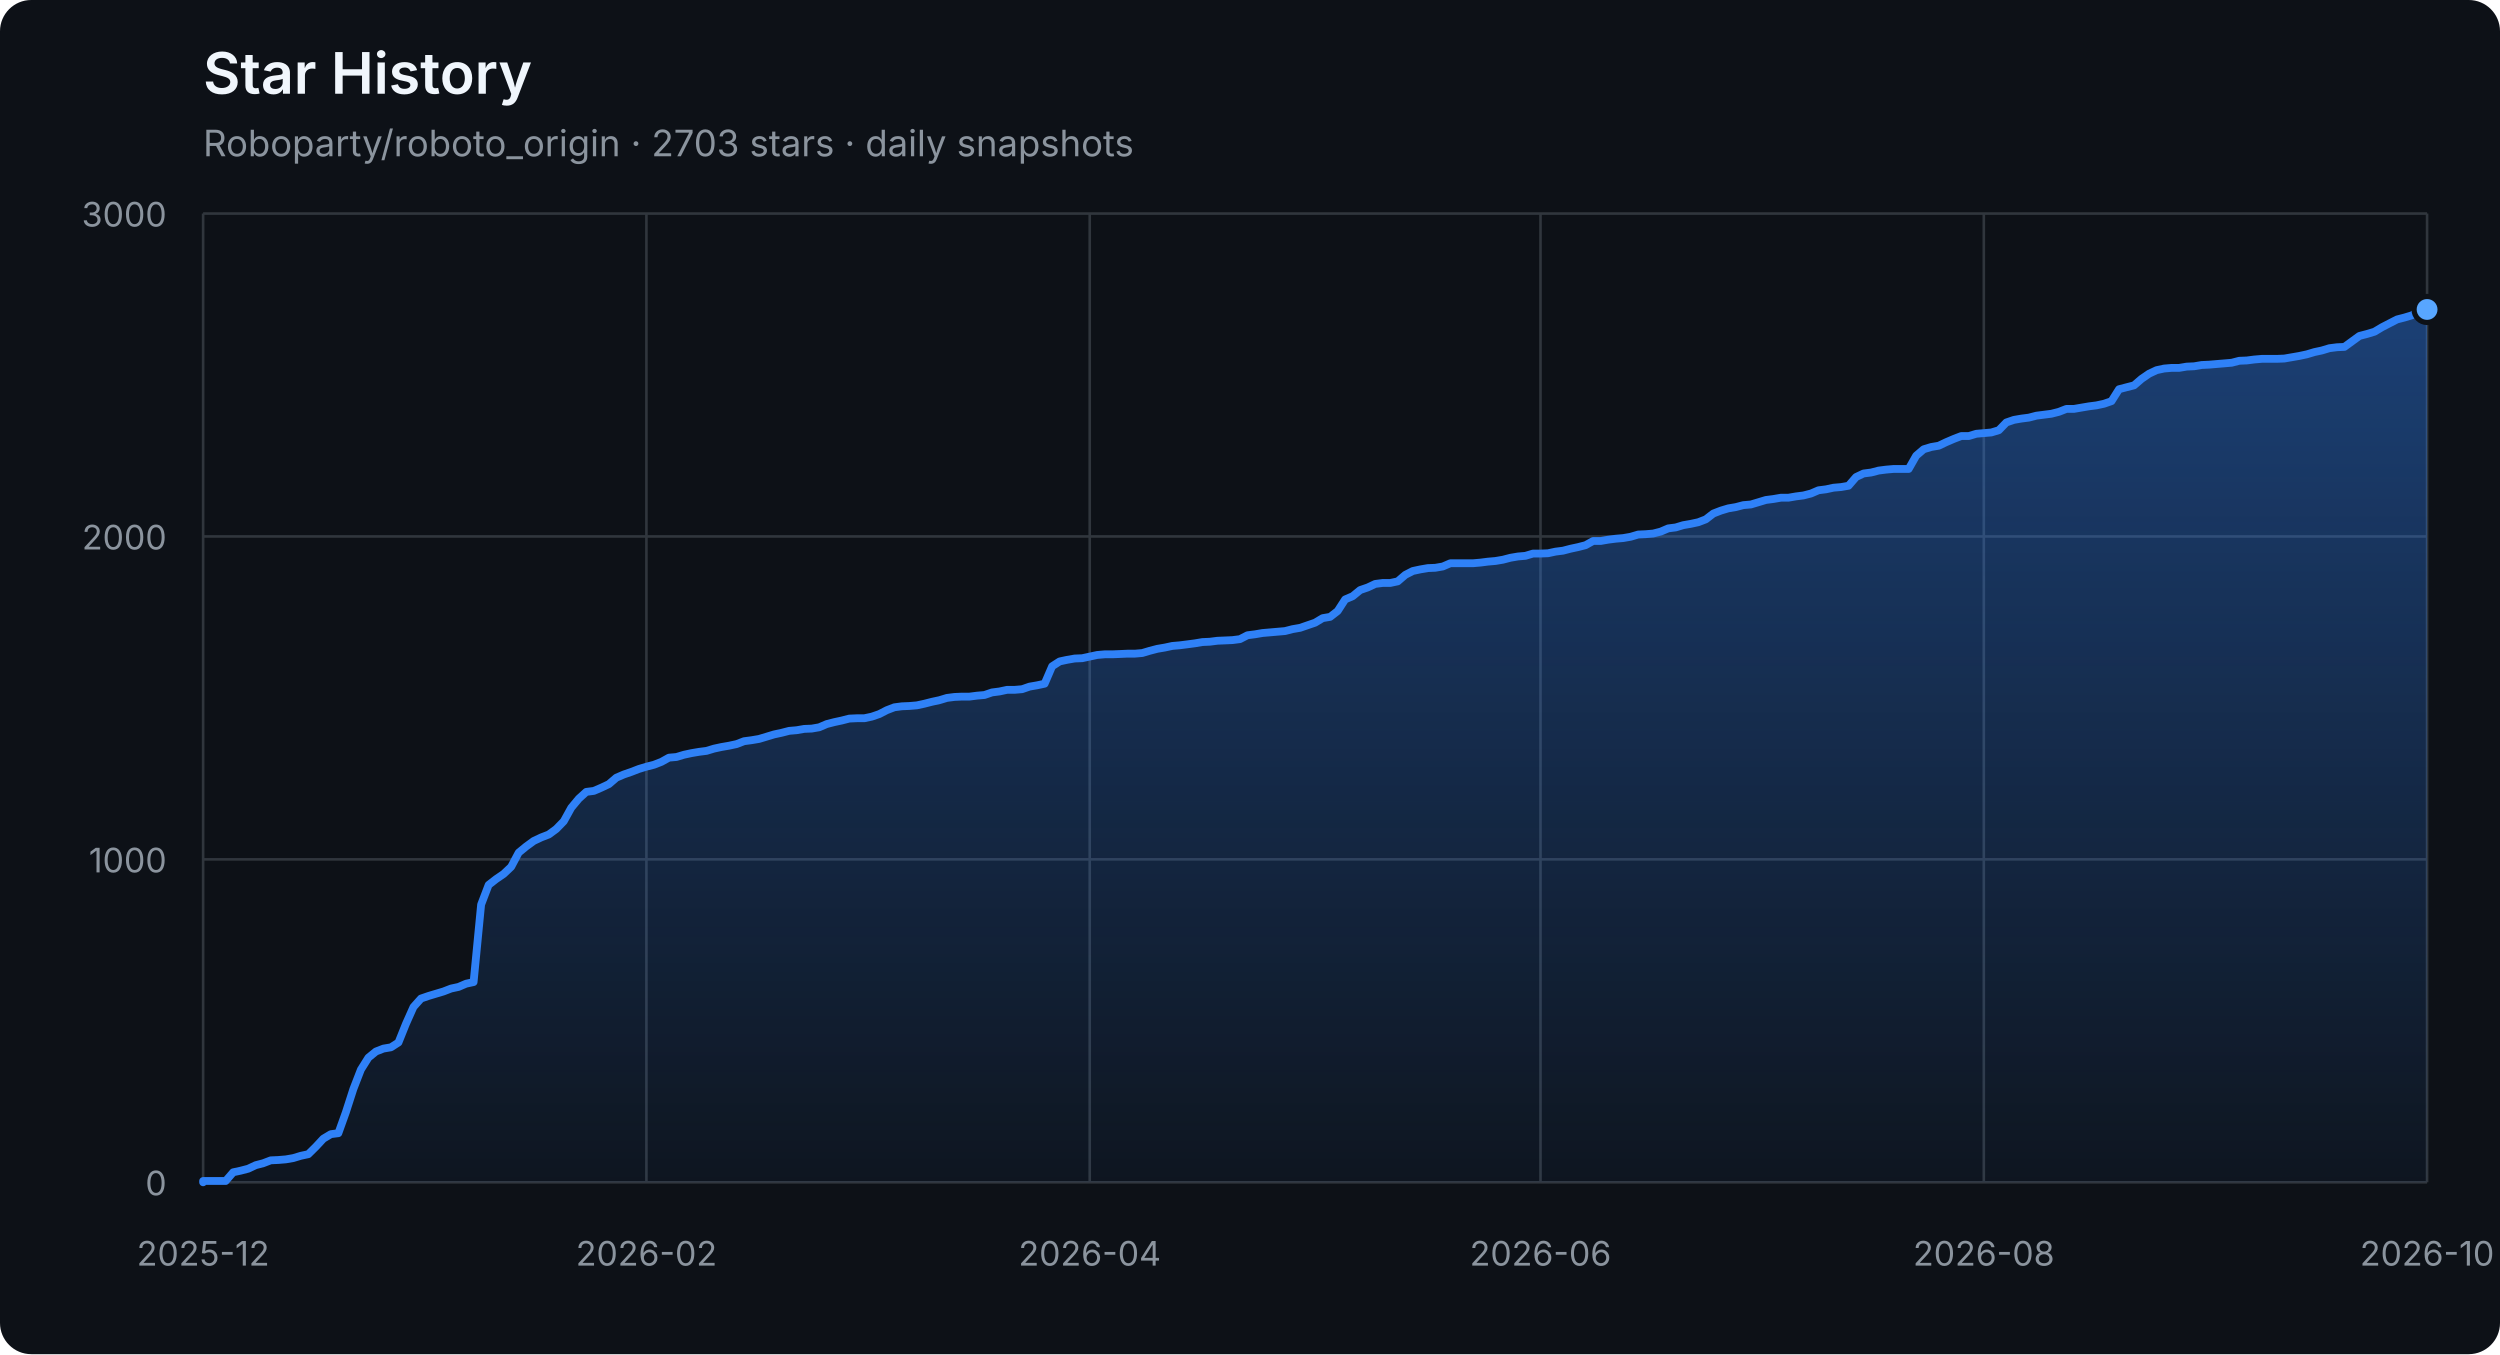
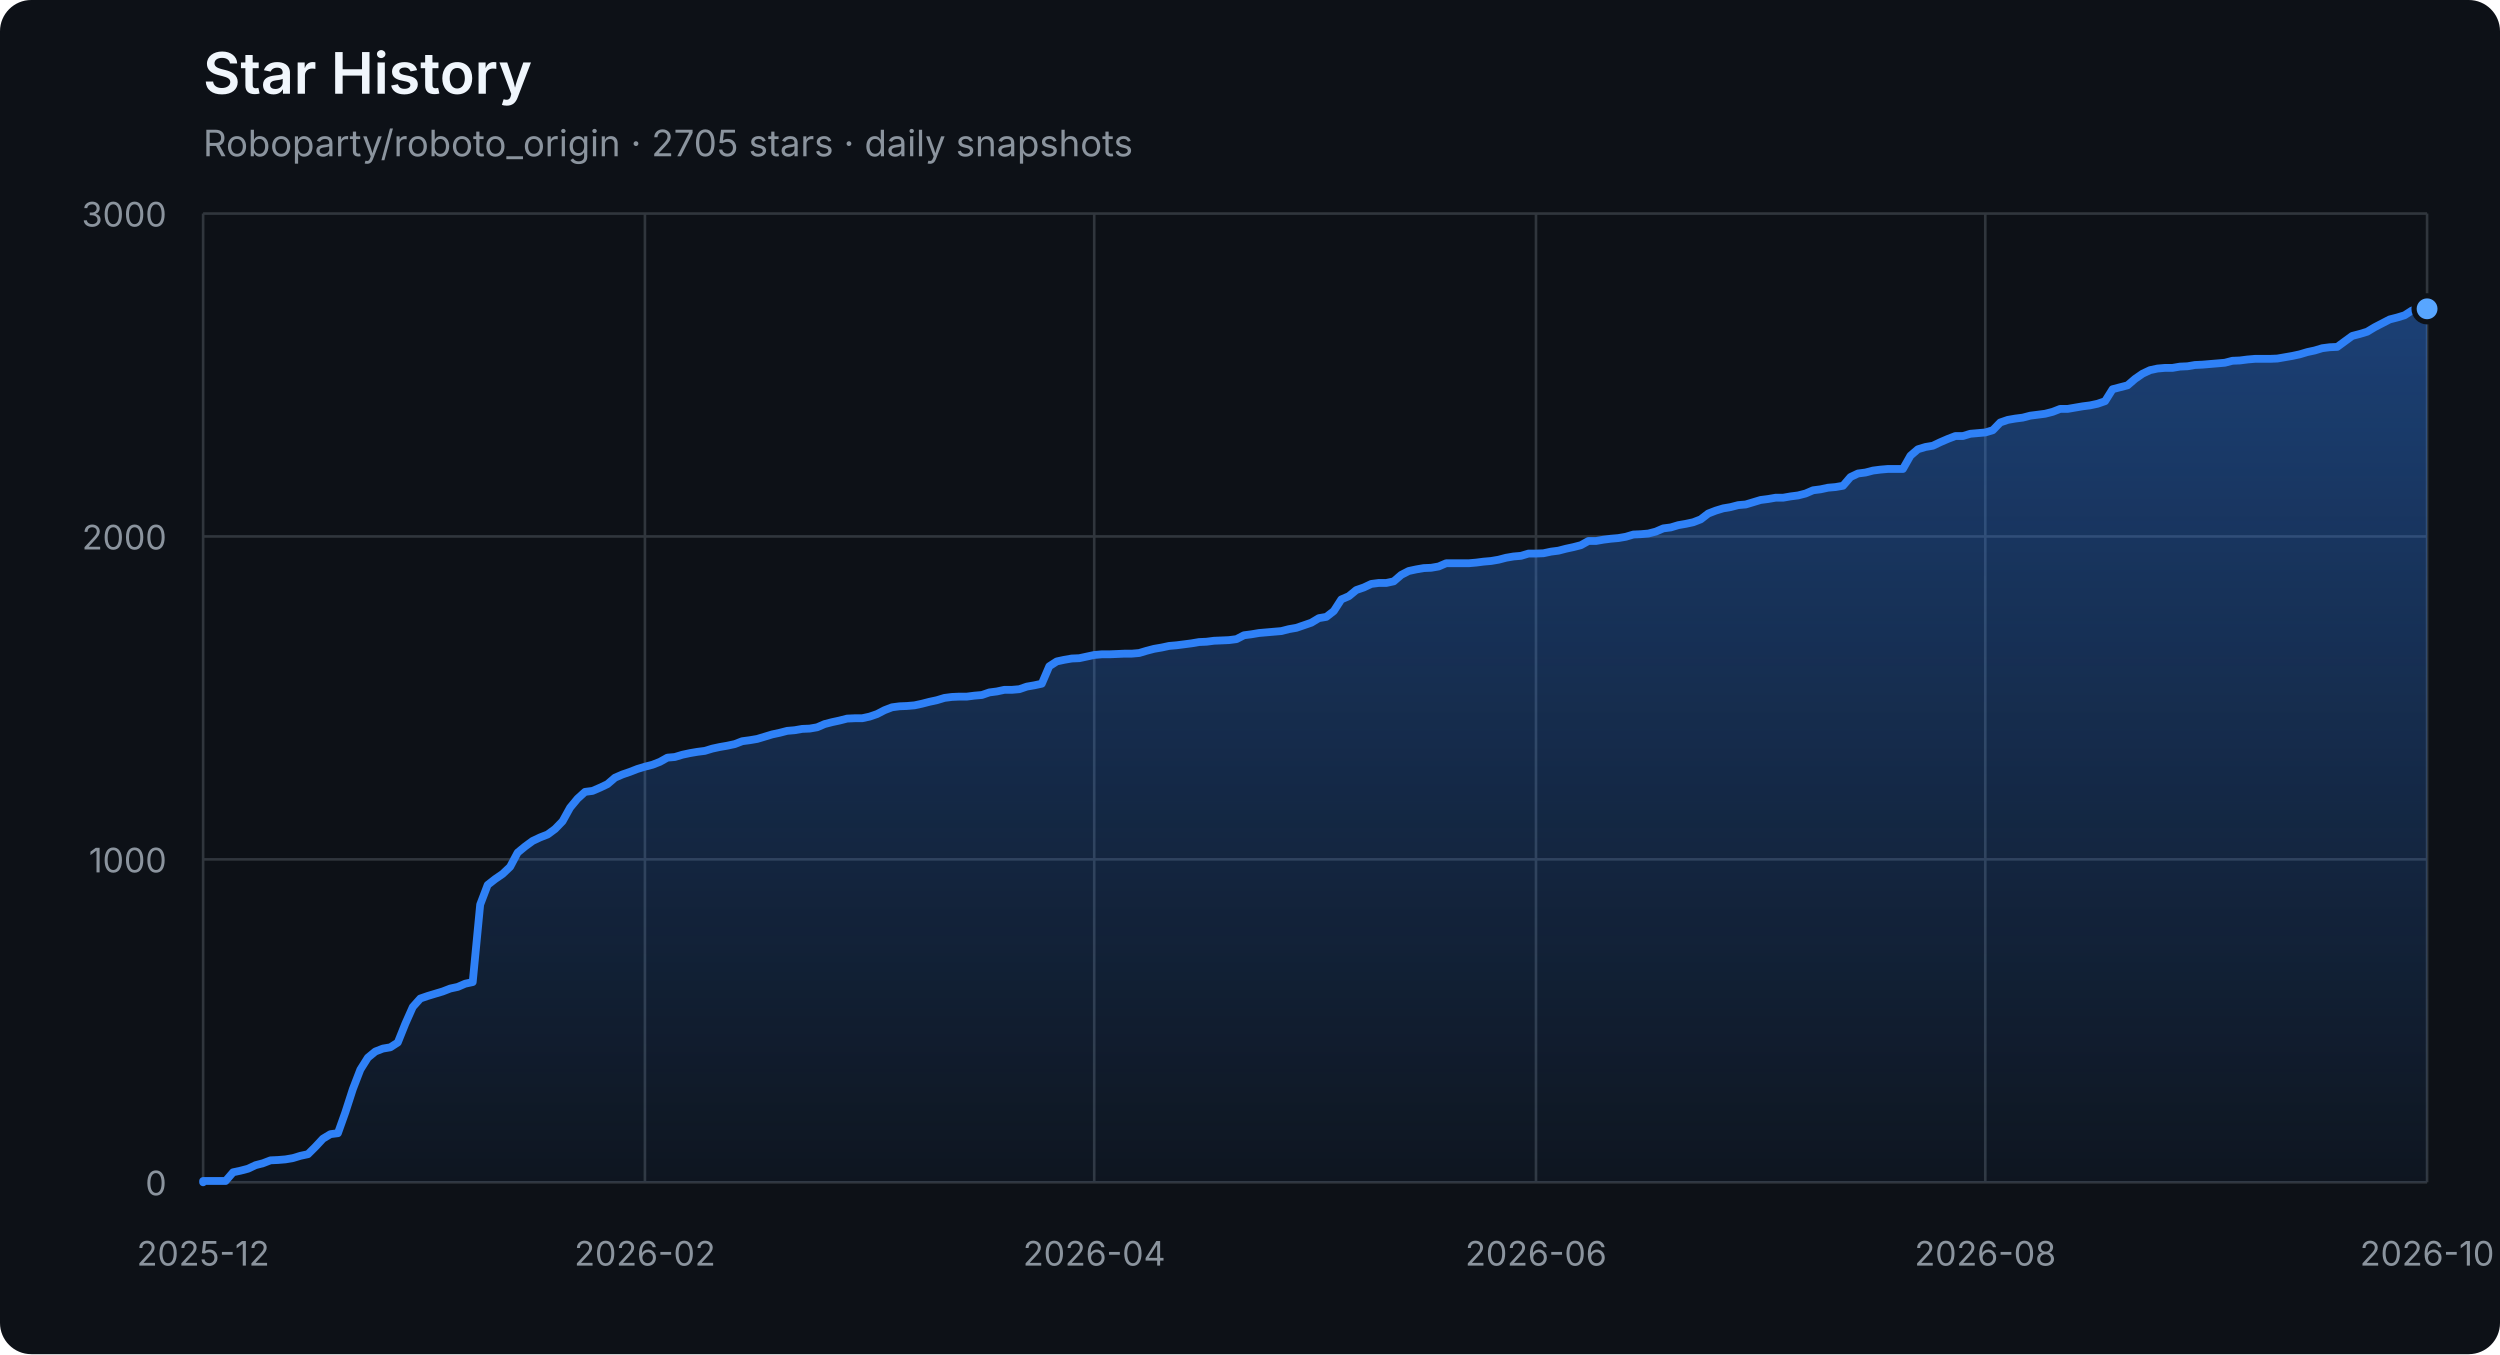
<svg xmlns="http://www.w3.org/2000/svg" width="960" height="520" viewBox="0 0 960 520" role="img" aria-labelledby="title description">
  <defs>
    <linearGradient id="area" x1="0" y1="0" x2="0" y2="1">
      <stop offset="0%" stop-color="#2f81f7" stop-opacity="0.42" />
      <stop offset="100%" stop-color="#2f81f7" stop-opacity="0.04" />
    </linearGradient>
  </defs>
  <style>
    .axis { fill: #8b949e; font: 13px -apple-system, BlinkMacSystemFont, "Segoe UI", sans-serif; }
    .grid { stroke: #30363d; stroke-width: 1; }
    .title { fill: #f0f6fc; font: 600 22px -apple-system, BlinkMacSystemFont, "Segoe UI", sans-serif; }
    .subtitle { fill: #8b949e; font: 14px -apple-system, BlinkMacSystemFont, "Segoe UI", sans-serif; }
  </style>
  <rect width="100%" height="100%" rx="12" fill="#0d1117" />
  <text x="78" y="36" class="title">Star History</text>
-   <text x="78" y="60" class="subtitle">Roboparty/roboto_origin · 2703 stars · daily snapshots</text>
+   <text x="78" y="60" class="subtitle">Roboparty/roboto_origin · 2705 stars · daily snapshots</text>
  <line x1="78" y1="454.00" x2="932" y2="454.00" class="grid" />
  <text x="64" y="459.00" class="axis" text-anchor="end">0</text>
  <line x1="78" y1="330.00" x2="932" y2="330.00" class="grid" />
  <text x="64" y="335.00" class="axis" text-anchor="end">1000</text>
  <line x1="78" y1="206.00" x2="932" y2="206.00" class="grid" />
  <text x="64" y="211.00" class="axis" text-anchor="end">2000</text>
  <line x1="78" y1="82.00" x2="932" y2="82.00" class="grid" />
  <text x="64" y="87.00" class="axis" text-anchor="end">3000</text>
  <line x1="78.00" y1="82" x2="78.00" y2="454" class="grid" />
  <text x="78.00" y="486" class="axis" text-anchor="middle">2025-12</text>
-   <line x1="248.22" y1="82" x2="248.22" y2="454" class="grid" />
-   <text x="248.22" y="486" class="axis" text-anchor="middle">2026-02</text>
-   <line x1="418.45" y1="82" x2="418.45" y2="454" class="grid" />
-   <text x="418.45" y="486" class="axis" text-anchor="middle">2026-04</text>
-   <line x1="591.55" y1="82" x2="591.55" y2="454" class="grid" />
-   <text x="591.55" y="486" class="axis" text-anchor="middle">2026-06</text>
-   <line x1="761.78" y1="82" x2="761.78" y2="454" class="grid" />
-   <text x="761.78" y="486" class="axis" text-anchor="middle">2026-08</text>
+   <line x1="247.65" y1="82" x2="247.65" y2="454" class="grid" />
+   <text x="247.65" y="486" class="axis" text-anchor="middle">2026-02</text>
+   <line x1="420.18" y1="82" x2="420.18" y2="454" class="grid" />
+   <text x="420.18" y="486" class="axis" text-anchor="middle">2026-04</text>
+   <line x1="589.82" y1="82" x2="589.82" y2="454" class="grid" />
+   <text x="589.82" y="486" class="axis" text-anchor="middle">2026-06</text>
+   <line x1="762.35" y1="82" x2="762.35" y2="454" class="grid" />
+   <text x="762.35" y="486" class="axis" text-anchor="middle">2026-08</text>
  <line x1="932.00" y1="82" x2="932.00" y2="454" class="grid" />
  <text x="932.00" y="486" class="axis" text-anchor="middle">2026-10</text>
-   <polygon points="78,454 78.00,454.00 78.00,453.50 80.89,453.50 83.77,453.50 86.66,453.50 89.54,450.16 92.43,449.54 95.31,448.79 98.20,447.43 101.08,446.68 103.97,445.57 106.85,445.44 109.74,445.20 112.62,444.70 115.51,443.83 118.39,443.21 121.28,440.36 124.16,437.26 127.05,435.52 129.93,435.15 132.82,427.09 135.70,418.16 138.59,410.72 141.47,406.14 144.36,403.78 147.24,402.66 150.13,402.17 153.01,400.31 155.90,393.12 158.78,386.67 161.67,383.44 164.55,382.45 167.44,381.58 170.32,380.72 173.21,379.60 176.09,378.98 178.98,377.74 181.86,377.12 184.75,347.36 187.64,339.80 190.52,337.56 193.41,335.58 196.29,332.85 199.18,327.40 202.06,325.04 204.95,322.93 207.83,321.57 210.72,320.45 213.60,318.34 216.49,315.37 219.37,310.16 222.26,306.69 225.14,304.08 228.03,303.71 230.91,302.47 233.80,301.11 236.68,298.63 239.57,297.39 242.45,296.40 245.34,295.28 248.22,294.41 251.11,293.67 253.99,292.55 256.88,290.94 259.76,290.69 262.65,289.82 265.53,289.20 268.42,288.71 271.30,288.34 274.19,287.47 277.07,286.85 279.96,286.35 282.84,285.73 285.73,284.62 288.61,284.24 291.50,283.75 294.39,282.88 297.27,282.01 300.16,281.39 303.04,280.65 305.93,280.40 308.81,279.90 311.70,279.78 314.58,279.28 317.47,278.04 320.35,277.30 323.24,276.68 326.12,275.94 329.01,275.81 331.89,275.81 334.78,275.19 337.66,274.20 340.55,272.71 343.43,271.60 346.32,271.22 349.20,271.10 352.09,270.85 354.97,270.23 357.86,269.49 360.74,268.87 363.63,268.00 366.51,267.63 369.40,267.50 372.28,267.50 375.17,267.13 378.05,266.88 380.94,265.89 383.82,265.52 386.71,264.90 389.59,264.90 392.48,264.65 395.36,263.66 398.25,263.16 401.14,262.54 404.02,255.85 406.91,253.99 409.79,253.37 412.68,252.87 415.56,252.75 418.45,252.13 421.33,251.51 424.22,251.26 427.10,251.26 429.99,251.14 432.87,251.01 435.76,251.01 438.64,250.76 441.53,249.90 444.41,249.15 447.30,248.66 450.18,248.04 453.07,247.79 455.95,247.42 458.84,247.04 461.72,246.55 464.61,246.42 467.49,246.05 470.38,245.93 473.26,245.80 476.15,245.43 479.03,243.94 481.92,243.57 484.80,243.08 487.69,242.83 490.57,242.58 493.46,242.33 496.34,241.59 499.23,241.09 502.11,240.10 505.00,239.11 507.89,237.37 510.77,236.88 513.66,234.64 516.54,230.18 519.43,228.94 522.31,226.58 525.20,225.59 528.08,224.23 530.97,223.86 533.85,223.86 536.74,223.24 539.62,220.76 542.51,219.27 545.39,218.65 548.28,218.15 551.16,218.03 554.05,217.53 556.93,216.29 559.82,216.29 562.70,216.29 565.59,216.29 568.47,216.04 571.36,215.67 574.24,215.42 577.13,214.93 580.01,214.18 582.90,213.69 585.78,213.44 588.67,212.57 591.55,212.57 594.44,212.45 597.32,211.83 600.21,211.46 603.09,210.71 605.98,210.09 608.86,209.35 611.75,207.74 614.64,207.74 617.52,207.24 620.41,206.87 623.29,206.62 626.18,206.12 629.06,205.26 631.95,205.13 634.83,204.88 637.72,204.14 640.60,202.90 643.49,202.53 646.37,201.66 649.26,201.16 652.14,200.54 655.03,199.43 657.91,197.20 660.80,196.08 663.68,195.21 666.57,194.72 669.45,193.97 672.34,193.72 675.22,192.86 678.11,191.99 680.99,191.62 683.88,191.12 686.76,191.12 689.65,190.62 692.53,190.25 695.42,189.51 698.30,188.27 701.19,187.90 704.07,187.28 706.96,187.03 709.84,186.53 712.73,183.18 715.61,181.82 718.50,181.45 721.39,180.70 724.27,180.33 727.16,180.08 730.04,180.08 732.93,180.08 735.81,175.00 738.70,172.52 741.58,171.65 744.47,171.16 747.35,169.79 750.24,168.55 753.12,167.44 756.01,167.44 758.89,166.57 761.78,166.32 764.66,166.07 767.55,165.20 770.43,162.23 773.32,161.24 776.20,160.74 779.09,160.37 781.97,159.62 784.86,159.25 787.74,158.88 790.63,158.14 793.51,157.02 796.40,157.02 799.28,156.52 802.17,156.03 805.05,155.66 807.94,155.04 810.82,154.04 813.71,149.46 816.59,148.71 819.48,147.97 822.36,145.49 825.25,143.50 828.14,142.14 831.02,141.52 833.91,141.27 836.79,141.27 839.68,140.78 842.56,140.65 845.45,140.16 848.33,140.03 851.22,139.78 854.10,139.54 856.99,139.29 859.87,138.54 862.76,138.42 865.64,138.05 868.53,137.80 871.41,137.80 874.30,137.80 877.18,137.68 880.07,137.18 882.95,136.68 885.84,136.06 888.72,135.20 891.61,134.58 894.49,133.71 897.38,133.34 900.26,133.21 903.15,131.10 906.03,129.00 908.92,128.25 911.80,127.38 914.69,125.65 917.57,124.16 920.46,122.67 923.34,121.93 926.23,121.06 929.11,119.20 932.00,118.83 932.00,454" fill="url(#area)" />
-   <polyline points="78.00,454.00 78.00,453.50 80.89,453.50 83.77,453.50 86.66,453.50 89.54,450.16 92.43,449.54 95.31,448.79 98.20,447.43 101.08,446.68 103.97,445.57 106.85,445.44 109.74,445.20 112.62,444.70 115.51,443.83 118.39,443.21 121.28,440.36 124.16,437.26 127.05,435.52 129.93,435.15 132.82,427.09 135.70,418.16 138.59,410.72 141.47,406.14 144.36,403.78 147.24,402.66 150.13,402.17 153.01,400.31 155.90,393.12 158.78,386.67 161.67,383.44 164.55,382.45 167.44,381.58 170.32,380.72 173.21,379.60 176.09,378.98 178.98,377.74 181.86,377.12 184.75,347.36 187.64,339.80 190.52,337.56 193.41,335.58 196.29,332.85 199.18,327.40 202.06,325.04 204.95,322.93 207.83,321.57 210.72,320.45 213.60,318.34 216.49,315.37 219.37,310.16 222.26,306.69 225.14,304.08 228.03,303.71 230.91,302.47 233.80,301.11 236.68,298.63 239.57,297.39 242.45,296.40 245.34,295.28 248.22,294.41 251.11,293.67 253.99,292.55 256.88,290.94 259.76,290.69 262.65,289.82 265.53,289.20 268.42,288.71 271.30,288.34 274.19,287.47 277.07,286.85 279.96,286.35 282.84,285.73 285.73,284.62 288.61,284.24 291.50,283.75 294.39,282.88 297.27,282.01 300.16,281.39 303.04,280.65 305.93,280.40 308.81,279.90 311.70,279.78 314.58,279.28 317.47,278.04 320.35,277.30 323.24,276.68 326.12,275.94 329.01,275.81 331.89,275.81 334.78,275.19 337.66,274.20 340.55,272.71 343.43,271.60 346.32,271.22 349.20,271.10 352.09,270.85 354.97,270.23 357.86,269.49 360.74,268.87 363.63,268.00 366.51,267.63 369.40,267.50 372.28,267.50 375.17,267.13 378.05,266.88 380.94,265.89 383.82,265.52 386.71,264.90 389.59,264.90 392.48,264.65 395.36,263.66 398.25,263.16 401.14,262.54 404.02,255.85 406.91,253.99 409.79,253.37 412.68,252.87 415.56,252.75 418.45,252.13 421.33,251.51 424.22,251.26 427.10,251.26 429.99,251.14 432.87,251.01 435.76,251.01 438.64,250.76 441.53,249.90 444.41,249.15 447.30,248.66 450.18,248.04 453.07,247.79 455.95,247.42 458.84,247.04 461.72,246.55 464.61,246.42 467.49,246.05 470.38,245.93 473.26,245.80 476.15,245.43 479.03,243.94 481.92,243.57 484.80,243.08 487.69,242.83 490.57,242.58 493.46,242.33 496.34,241.59 499.23,241.09 502.11,240.10 505.00,239.11 507.89,237.37 510.77,236.88 513.66,234.64 516.54,230.18 519.43,228.94 522.31,226.58 525.20,225.59 528.08,224.23 530.97,223.86 533.85,223.86 536.74,223.24 539.62,220.76 542.51,219.27 545.39,218.65 548.28,218.15 551.16,218.03 554.05,217.53 556.93,216.29 559.82,216.29 562.70,216.29 565.59,216.29 568.47,216.04 571.36,215.67 574.24,215.42 577.13,214.93 580.01,214.18 582.90,213.69 585.78,213.44 588.67,212.57 591.55,212.57 594.44,212.45 597.32,211.83 600.21,211.46 603.09,210.71 605.98,210.09 608.86,209.35 611.75,207.74 614.64,207.74 617.52,207.24 620.41,206.87 623.29,206.62 626.18,206.12 629.06,205.26 631.95,205.13 634.83,204.88 637.72,204.14 640.60,202.90 643.49,202.53 646.37,201.66 649.26,201.16 652.14,200.54 655.03,199.43 657.91,197.20 660.80,196.08 663.68,195.21 666.57,194.72 669.45,193.97 672.34,193.72 675.22,192.86 678.11,191.99 680.99,191.62 683.88,191.12 686.76,191.12 689.65,190.62 692.53,190.25 695.42,189.51 698.30,188.27 701.19,187.90 704.07,187.28 706.96,187.03 709.84,186.53 712.73,183.18 715.61,181.82 718.50,181.45 721.39,180.70 724.27,180.33 727.16,180.08 730.04,180.08 732.93,180.08 735.81,175.00 738.70,172.52 741.58,171.65 744.47,171.16 747.35,169.79 750.24,168.55 753.12,167.44 756.01,167.44 758.89,166.57 761.78,166.32 764.66,166.07 767.55,165.20 770.43,162.23 773.32,161.24 776.20,160.74 779.09,160.37 781.97,159.62 784.86,159.25 787.74,158.88 790.63,158.14 793.51,157.02 796.40,157.02 799.28,156.52 802.17,156.03 805.05,155.66 807.94,155.04 810.82,154.04 813.71,149.46 816.59,148.71 819.48,147.97 822.36,145.49 825.25,143.50 828.14,142.14 831.02,141.52 833.91,141.27 836.79,141.27 839.68,140.78 842.56,140.65 845.45,140.16 848.33,140.03 851.22,139.78 854.10,139.54 856.99,139.29 859.87,138.54 862.76,138.42 865.64,138.05 868.53,137.80 871.41,137.80 874.30,137.80 877.18,137.68 880.07,137.18 882.95,136.68 885.84,136.06 888.72,135.20 891.61,134.58 894.49,133.71 897.38,133.34 900.26,133.21 903.15,131.10 906.03,129.00 908.92,128.25 911.80,127.38 914.69,125.65 917.57,124.16 920.46,122.67 923.34,121.93 926.23,121.06 929.11,119.20 932.00,118.83" fill="none" stroke="#2f81f7" stroke-width="3" stroke-linejoin="round" stroke-linecap="round" />
-   <circle cx="932.00" cy="118.83" r="5" fill="#58a6ff" stroke="#0d1117" stroke-width="2" />
+   <polygon points="78,454 78.00,454.00 78.00,453.50 80.88,453.50 83.75,453.50 86.63,453.50 89.50,450.16 92.38,449.54 95.25,448.79 98.13,447.43 101.00,446.68 103.88,445.57 106.75,445.44 109.63,445.20 112.51,444.70 115.38,443.83 118.26,443.21 121.13,440.36 124.01,437.26 126.88,435.52 129.76,435.15 132.63,427.09 135.51,418.16 138.38,410.72 141.26,406.14 144.13,403.78 147.01,402.66 149.89,402.17 152.76,400.31 155.64,393.12 158.51,386.67 161.39,383.44 164.26,382.45 167.14,381.58 170.01,380.72 172.89,379.60 175.76,378.98 178.64,377.74 181.52,377.12 184.39,347.36 187.27,339.80 190.14,337.56 193.02,335.58 195.89,332.85 198.77,327.40 201.64,325.04 204.52,322.93 207.39,321.57 210.27,320.45 213.14,318.34 216.02,315.37 218.90,310.16 221.77,306.69 224.65,304.08 227.52,303.71 230.40,302.47 233.27,301.11 236.15,298.63 239.02,297.39 241.90,296.40 244.77,295.28 247.65,294.41 250.53,293.67 253.40,292.55 256.28,290.94 259.15,290.69 262.03,289.82 264.90,289.20 267.78,288.71 270.65,288.34 273.53,287.47 276.40,286.85 279.28,286.35 282.15,285.73 285.03,284.62 287.91,284.24 290.78,283.75 293.66,282.88 296.53,282.01 299.41,281.39 302.28,280.65 305.16,280.40 308.03,279.90 310.91,279.78 313.78,279.28 316.66,278.04 319.54,277.30 322.41,276.68 325.29,275.94 328.16,275.81 331.04,275.81 333.91,275.19 336.79,274.20 339.66,272.71 342.54,271.60 345.41,271.22 348.29,271.10 351.16,270.85 354.04,270.23 356.92,269.49 359.79,268.87 362.67,268.00 365.54,267.63 368.42,267.50 371.29,267.50 374.17,267.13 377.04,266.88 379.92,265.89 382.79,265.52 385.67,264.90 388.55,264.90 391.42,264.65 394.30,263.66 397.17,263.16 400.05,262.54 402.92,255.85 405.80,253.99 408.67,253.37 411.55,252.87 414.42,252.75 417.30,252.13 420.18,251.51 423.05,251.26 425.93,251.26 428.80,251.14 431.68,251.01 434.55,251.01 437.43,250.76 440.30,249.90 443.18,249.15 446.05,248.66 448.93,248.04 451.80,247.79 454.68,247.42 457.56,247.04 460.43,246.55 463.31,246.42 466.18,246.05 469.06,245.93 471.93,245.80 474.81,245.43 477.68,243.94 480.56,243.57 483.43,243.08 486.31,242.83 489.19,242.58 492.06,242.33 494.94,241.59 497.81,241.09 500.69,240.10 503.56,239.11 506.44,237.37 509.31,236.88 512.19,234.64 515.06,230.18 517.94,228.94 520.81,226.58 523.69,225.59 526.57,224.23 529.44,223.86 532.32,223.86 535.19,223.24 538.07,220.76 540.94,219.27 543.82,218.65 546.69,218.15 549.57,218.03 552.44,217.53 555.32,216.29 558.20,216.29 561.07,216.29 563.95,216.29 566.82,216.04 569.70,215.67 572.57,215.42 575.45,214.93 578.32,214.18 581.20,213.69 584.07,213.44 586.95,212.57 589.82,212.57 592.70,212.45 595.58,211.83 598.45,211.46 601.33,210.71 604.20,210.09 607.08,209.35 609.95,207.74 612.83,207.74 615.70,207.24 618.58,206.87 621.45,206.62 624.33,206.12 627.21,205.26 630.08,205.13 632.96,204.88 635.83,204.14 638.71,202.90 641.58,202.53 644.46,201.66 647.33,201.16 650.21,200.54 653.08,199.43 655.96,197.20 658.84,196.08 661.71,195.21 664.59,194.72 667.46,193.97 670.34,193.72 673.21,192.86 676.09,191.99 678.96,191.62 681.84,191.12 684.71,191.12 687.59,190.62 690.46,190.25 693.34,189.51 696.22,188.27 699.09,187.90 701.97,187.28 704.84,187.03 707.72,186.53 710.59,183.18 713.47,181.82 716.34,181.45 719.22,180.70 722.09,180.33 724.97,180.08 727.85,180.08 730.72,180.08 733.60,175.00 736.47,172.52 739.35,171.65 742.22,171.16 745.10,169.79 747.97,168.55 750.85,167.44 753.72,167.44 756.60,166.57 759.47,166.32 762.35,166.07 765.23,165.20 768.10,162.23 770.98,161.24 773.85,160.74 776.73,160.37 779.60,159.62 782.48,159.25 785.35,158.88 788.23,158.14 791.10,157.02 793.98,157.02 796.86,156.52 799.73,156.03 802.61,155.66 805.48,155.04 808.36,154.04 811.23,149.46 814.11,148.71 816.98,147.97 819.86,145.49 822.73,143.50 825.61,142.14 828.48,141.52 831.36,141.27 834.24,141.27 837.11,140.78 839.99,140.65 842.86,140.16 845.74,140.03 848.61,139.78 851.49,139.54 854.36,139.29 857.24,138.54 860.11,138.42 862.99,138.05 865.87,137.80 868.74,137.80 871.62,137.80 874.49,137.68 877.37,137.18 880.24,136.68 883.12,136.06 885.99,135.20 888.87,134.58 891.74,133.71 894.62,133.34 897.49,133.21 900.37,131.10 903.25,129.00 906.12,128.25 909.00,127.38 911.87,125.65 914.75,124.16 917.62,122.67 920.50,121.93 923.37,121.06 926.25,119.20 929.12,118.83 932.00,118.58 932.00,454" fill="url(#area)" />
+   <polyline points="78.00,454.00 78.00,453.50 80.88,453.50 83.75,453.50 86.63,453.50 89.50,450.16 92.38,449.54 95.25,448.79 98.13,447.43 101.00,446.68 103.88,445.57 106.75,445.44 109.63,445.20 112.51,444.70 115.38,443.83 118.26,443.21 121.13,440.36 124.01,437.26 126.88,435.52 129.76,435.15 132.63,427.09 135.51,418.16 138.38,410.72 141.26,406.14 144.13,403.78 147.01,402.66 149.89,402.17 152.76,400.31 155.64,393.12 158.51,386.67 161.39,383.44 164.26,382.45 167.14,381.58 170.01,380.72 172.89,379.60 175.76,378.98 178.64,377.74 181.52,377.12 184.39,347.36 187.27,339.80 190.14,337.56 193.02,335.58 195.89,332.85 198.77,327.40 201.64,325.04 204.52,322.93 207.39,321.57 210.27,320.45 213.14,318.34 216.02,315.37 218.90,310.16 221.77,306.69 224.65,304.08 227.52,303.71 230.40,302.47 233.27,301.11 236.15,298.63 239.02,297.39 241.90,296.40 244.77,295.28 247.65,294.41 250.53,293.67 253.40,292.55 256.28,290.94 259.15,290.69 262.03,289.82 264.90,289.20 267.78,288.71 270.65,288.34 273.53,287.47 276.40,286.85 279.28,286.35 282.15,285.73 285.03,284.62 287.91,284.24 290.78,283.75 293.66,282.88 296.53,282.01 299.41,281.39 302.28,280.65 305.16,280.40 308.03,279.90 310.91,279.78 313.78,279.28 316.66,278.04 319.54,277.30 322.41,276.68 325.29,275.94 328.16,275.81 331.04,275.81 333.91,275.19 336.79,274.20 339.66,272.71 342.54,271.60 345.41,271.22 348.29,271.10 351.16,270.85 354.04,270.23 356.92,269.49 359.79,268.87 362.67,268.00 365.54,267.63 368.42,267.50 371.29,267.50 374.17,267.13 377.04,266.88 379.92,265.89 382.79,265.52 385.67,264.90 388.55,264.90 391.42,264.65 394.30,263.66 397.17,263.16 400.05,262.54 402.92,255.85 405.80,253.99 408.67,253.37 411.55,252.87 414.42,252.75 417.30,252.13 420.18,251.51 423.05,251.26 425.93,251.26 428.80,251.14 431.68,251.01 434.55,251.01 437.43,250.76 440.30,249.90 443.18,249.15 446.05,248.66 448.93,248.04 451.80,247.79 454.68,247.42 457.56,247.04 460.43,246.55 463.31,246.42 466.18,246.05 469.06,245.93 471.93,245.80 474.81,245.43 477.68,243.94 480.56,243.57 483.43,243.08 486.31,242.83 489.19,242.58 492.06,242.33 494.94,241.59 497.81,241.09 500.69,240.10 503.56,239.11 506.44,237.37 509.31,236.88 512.19,234.64 515.06,230.18 517.94,228.94 520.81,226.58 523.69,225.59 526.57,224.23 529.44,223.86 532.32,223.86 535.19,223.24 538.07,220.76 540.94,219.27 543.82,218.65 546.69,218.15 549.57,218.03 552.44,217.53 555.32,216.29 558.20,216.29 561.07,216.29 563.95,216.29 566.82,216.04 569.70,215.67 572.57,215.42 575.45,214.93 578.32,214.18 581.20,213.69 584.07,213.44 586.95,212.57 589.82,212.57 592.70,212.45 595.58,211.83 598.45,211.46 601.33,210.71 604.20,210.09 607.08,209.35 609.95,207.74 612.83,207.74 615.70,207.24 618.58,206.87 621.45,206.62 624.33,206.12 627.21,205.26 630.08,205.13 632.96,204.88 635.83,204.14 638.71,202.90 641.58,202.53 644.46,201.66 647.33,201.16 650.21,200.54 653.08,199.43 655.96,197.20 658.84,196.08 661.71,195.21 664.59,194.72 667.46,193.97 670.34,193.72 673.21,192.86 676.09,191.99 678.96,191.62 681.84,191.12 684.71,191.12 687.59,190.62 690.46,190.25 693.34,189.51 696.22,188.27 699.09,187.90 701.97,187.28 704.84,187.03 707.72,186.53 710.59,183.18 713.47,181.82 716.34,181.45 719.22,180.70 722.09,180.33 724.97,180.08 727.85,180.08 730.72,180.08 733.60,175.00 736.47,172.52 739.35,171.65 742.22,171.16 745.10,169.79 747.97,168.55 750.85,167.44 753.72,167.44 756.60,166.57 759.47,166.32 762.35,166.07 765.23,165.20 768.10,162.23 770.98,161.24 773.85,160.74 776.73,160.37 779.60,159.62 782.48,159.25 785.35,158.88 788.23,158.14 791.10,157.02 793.98,157.02 796.86,156.52 799.73,156.03 802.61,155.66 805.48,155.04 808.36,154.04 811.23,149.46 814.11,148.71 816.98,147.97 819.86,145.49 822.73,143.50 825.61,142.14 828.48,141.52 831.36,141.27 834.24,141.27 837.11,140.78 839.99,140.65 842.86,140.16 845.74,140.03 848.61,139.78 851.49,139.54 854.36,139.29 857.24,138.54 860.11,138.42 862.99,138.05 865.87,137.80 868.74,137.80 871.62,137.80 874.49,137.68 877.37,137.18 880.24,136.68 883.12,136.06 885.99,135.20 888.87,134.58 891.74,133.71 894.62,133.34 897.49,133.21 900.37,131.10 903.25,129.00 906.12,128.25 909.00,127.38 911.87,125.65 914.75,124.16 917.62,122.67 920.50,121.93 923.37,121.06 926.25,119.20 929.12,118.83 932.00,118.58" fill="none" stroke="#2f81f7" stroke-width="3" stroke-linejoin="round" stroke-linecap="round" />
+   <circle cx="932.00" cy="118.58" r="5" fill="#58a6ff" stroke="#0d1117" stroke-width="2" />
</svg>
